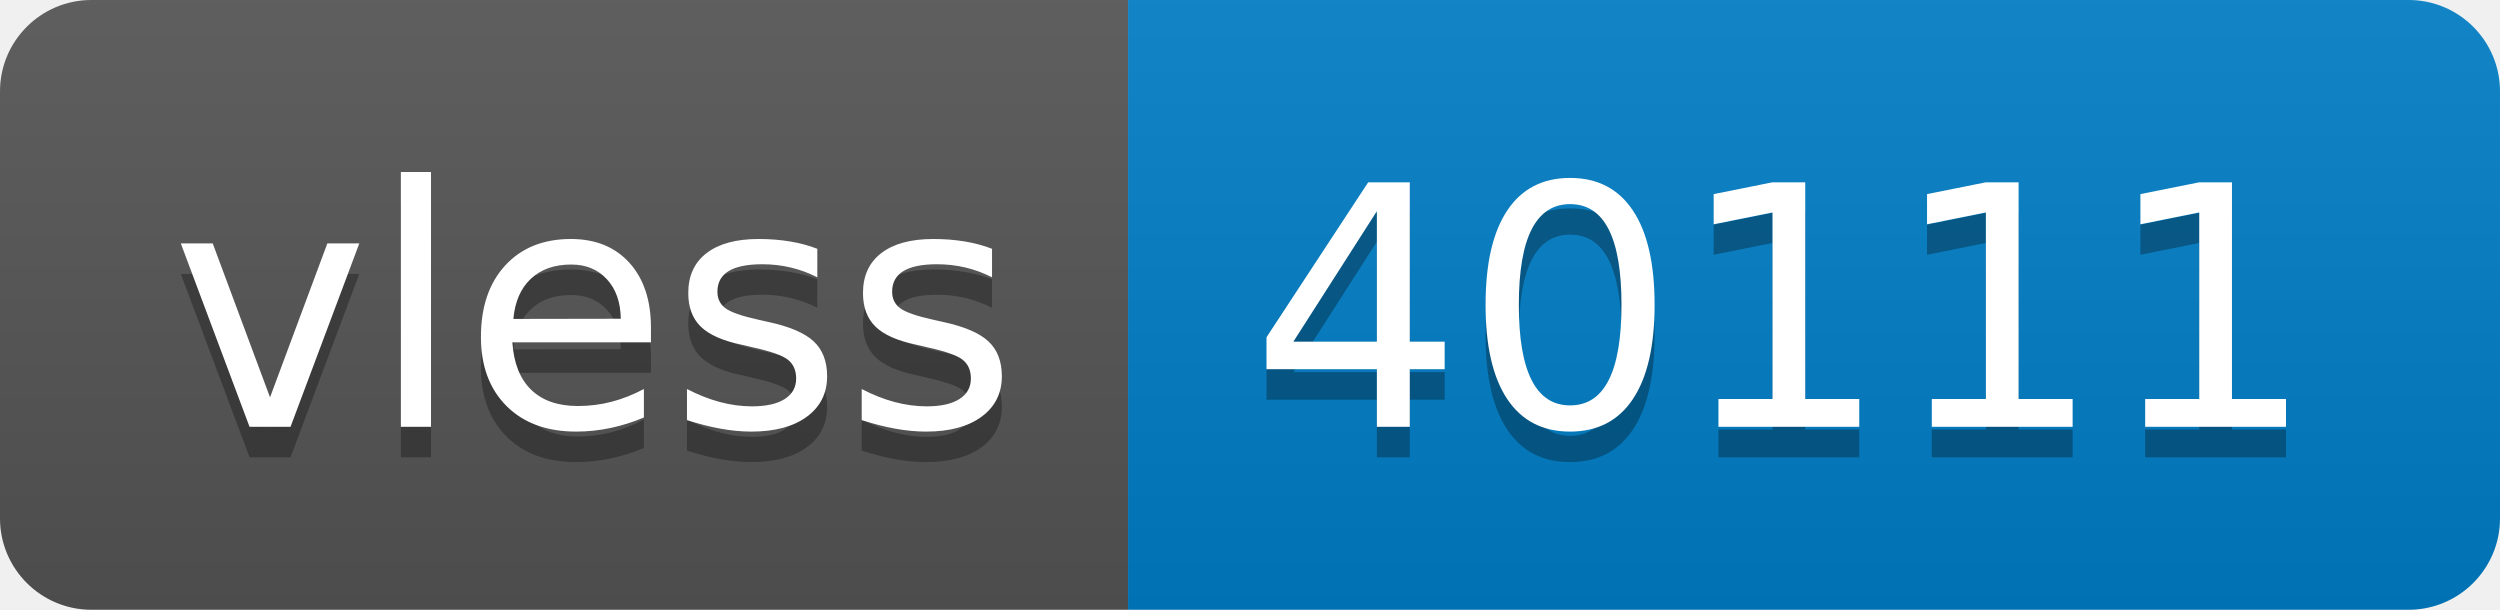
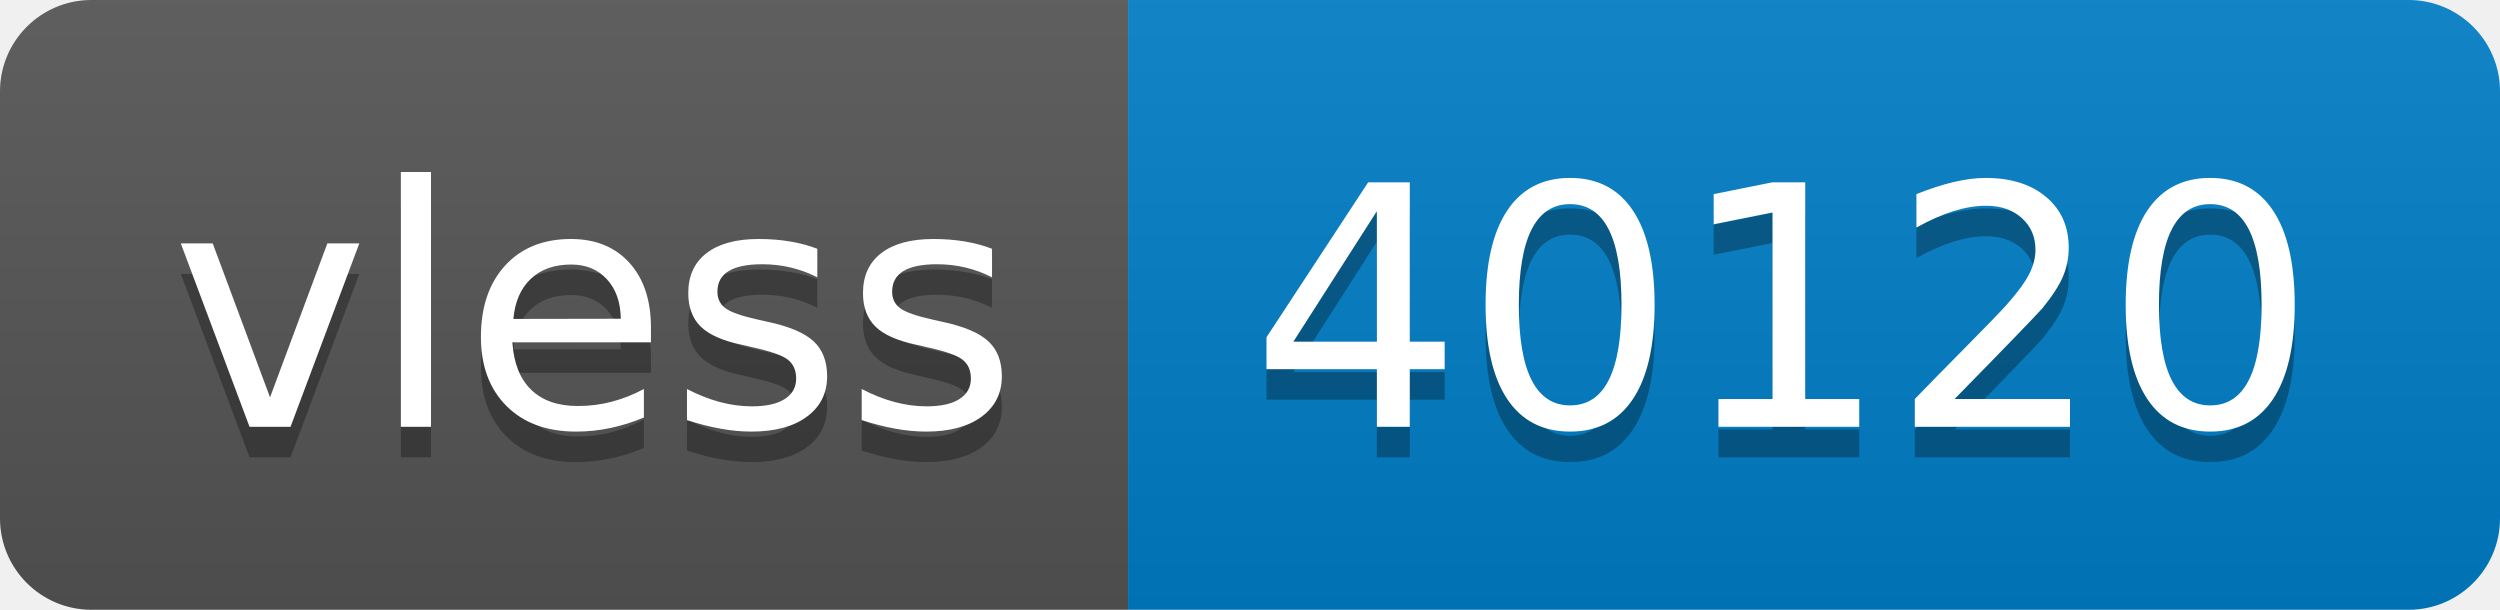
- <svg xmlns="http://www.w3.org/2000/svg" width="82" height="20" role="img" aria-label="vless: 40111">
+ <svg xmlns="http://www.w3.org/2000/svg" width="82" height="20" role="img" aria-label="vless: 40120">
  <linearGradient id="s" x2="0" y2="100%">
    <stop offset="0" stop-color="#bbb" stop-opacity=".1" />
    <stop offset="1" stop-opacity=".1" />
  </linearGradient>
  <clipPath id="r">
    <rect width="82" height="20" rx="3" fill="#fff" />
  </clipPath>
  <g clip-path="url(#r)">
    <rect width="37" height="20" fill="#555" />
    <rect x="37" width="45" height="20" fill="#007ec6" />
    <rect width="82" height="20" fill="url(#s)" />
  </g>
  <g fill="#fff" text-anchor="middle" font-family="Verdana,Geneva,DejaVu Sans,sans-serif" text-rendering="geometricPrecision" font-size="110">
    <text aria-hidden="true" x="195" y="150" fill="#010101" fill-opacity=".3" transform="scale(.1)" textLength="270">vless</text>
    <text x="195" y="140" transform="scale(.1)" fill="#fff" textLength="270">vless</text>
-     <text aria-hidden="true" x="585" y="150" fill="#010101" fill-opacity=".3" transform="scale(.1)" textLength="350">40111</text>
-     <text x="585" y="140" transform="scale(.1)" fill="#fff" textLength="350">40111</text>
+     <text aria-hidden="true" x="585" y="150" fill="#010101" fill-opacity=".3" transform="scale(.1)" textLength="350">40120</text>
+     <text x="585" y="140" transform="scale(.1)" fill="#fff" textLength="350">40120</text>
  </g>
</svg>
